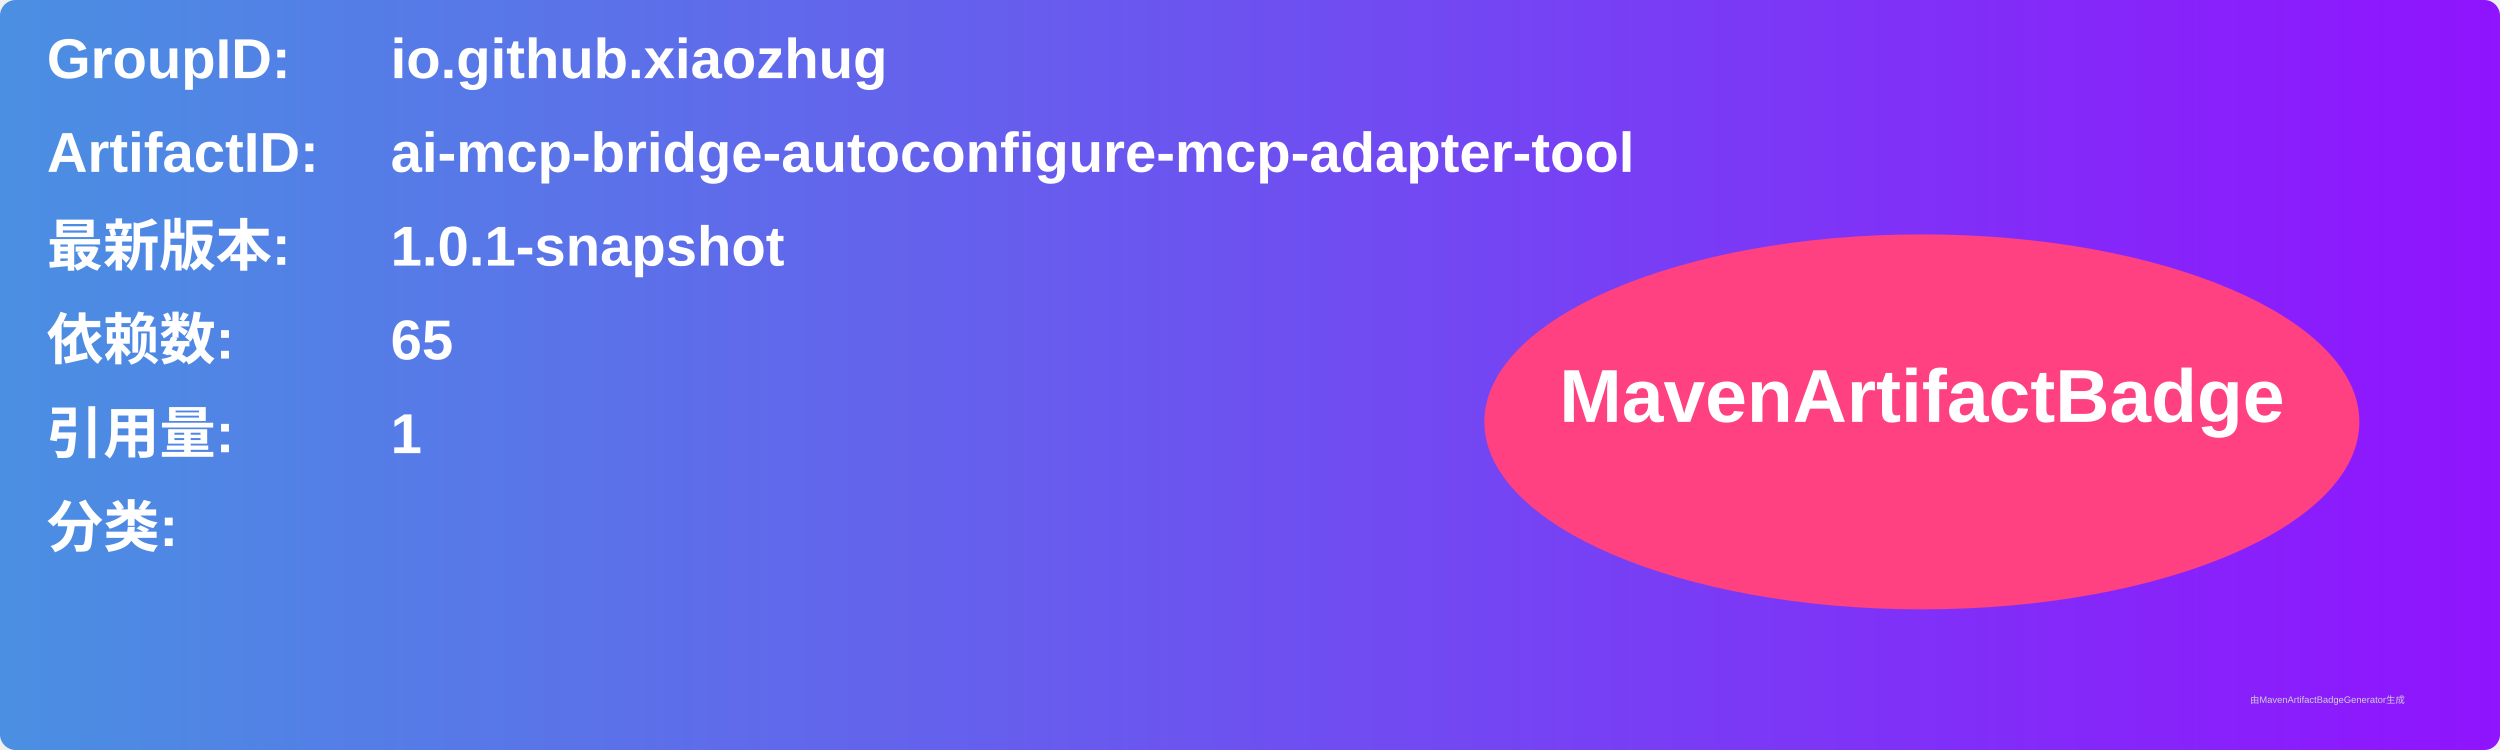
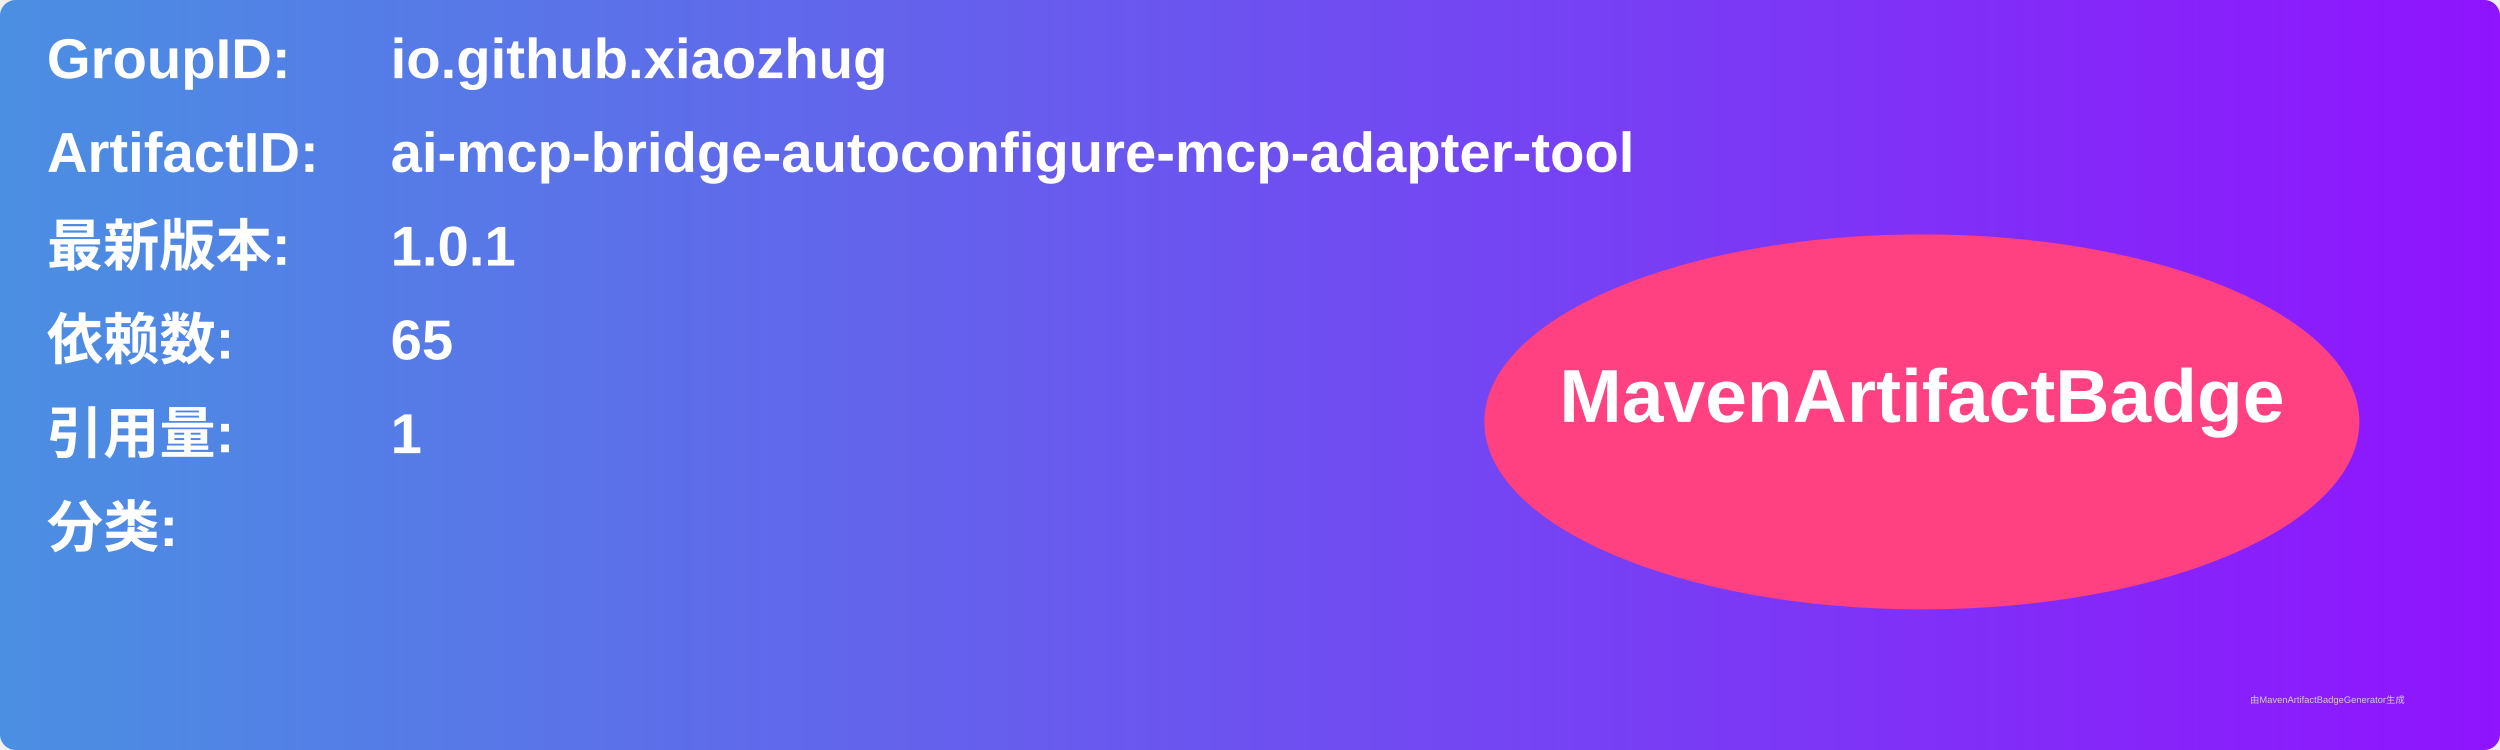
<svg xmlns="http://www.w3.org/2000/svg" width="800" height="240" viewBox="0 0 800 240">
  <linearGradient id="grad" x1="0%" y1="0%" x2="100%" y2="0%">
    <stop offset="0%" stop-color="#4a90e2" />
    <stop offset="100%" stop-color="#9013fe" />
  </linearGradient>
  <rect width="100%" height="100%" rx="5" ry="5" fill="url(#grad)" />
  <g transform="translate(15, 15)">
    <text x="0" y="10" font-family="Arial" font-size="18" fill="white" font-weight="bold" width="260">GroupID:</text>
    <text x="110" y="10" font-family="Arial" font-size="18" fill="white" font-weight="bold" width="460">io.github.xiaozhug</text>
    <text x="0" y="40" font-family="Arial" font-size="18" fill="white" font-weight="bold" width="260">ArtifactID:</text>
    <text x="110" y="40" font-family="Arial" font-size="18" fill="white" font-weight="bold" width="460">ai-mcp-bridge-autoconfigure-mcp-adapter-tool</text>
    <text x="0" y="70" font-family="Arial" font-size="18" fill="white" font-weight="bold">最新版本:</text>
    <text x="110" y="70" font-family="Arial" font-size="18" fill="white" font-weight="bold">
-       <tspan font-weight="bold">1.0.1-snapshot</tspan>
+       <tspan font-weight="bold">1.0.1</tspan>
    </text>
    <text x="0" y="100" font-family="Arial" font-size="18" fill="white" font-weight="bold">依赖数: </text>
    <text x="110" y="100" font-family="Arial" font-size="18" fill="white">
      <tspan font-weight="bold">65</tspan>
    </text>
    <text x="0" y="130" font-family="Arial" font-size="18" fill="white" font-weight="bold">引用量: </text>
    <text x="110" y="130" font-family="Arial" font-size="18" fill="white">
      <tspan font-weight="bold">1</tspan>
    </text>
    <text x="0" y="160" font-family="Arial" font-size="18" fill="white" font-weight="bold">分类:</text>
    <text x="10" y="190" font-family="Arial" font-size="10" fill="white">
      <tspan font-weight="bold" />
    </text>
    <ellipse cx="600" cy="120" rx="140" ry="60" fill="#ff4081" />
    <text x="600" y="120" text-anchor="middle" font-family="Arial" font-size="24" fill="white" font-weight="bold">MavenArtifactBadge</text>
  </g>
  <text x="720" y="225" font-family="Arial" font-size="3" fill="#d0d0d0">由MavenArtifactBadgeGenerator生成</text>
</svg>
